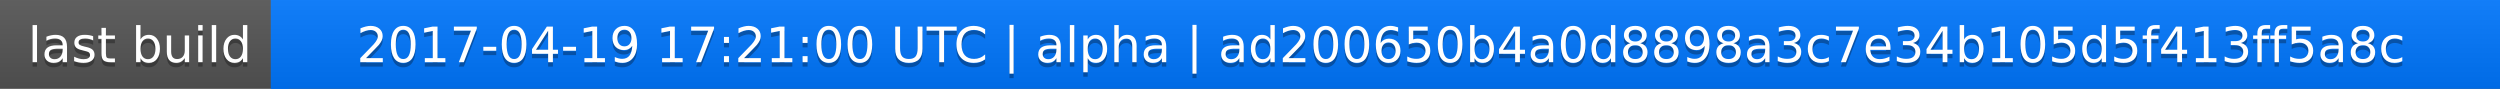
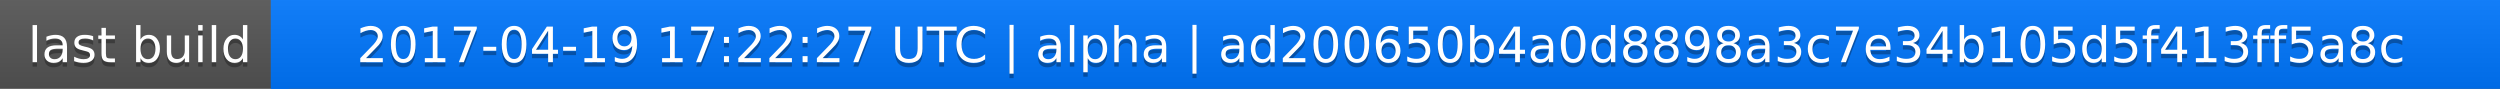
<svg xmlns="http://www.w3.org/2000/svg" width="563" height="20">
  <linearGradient id="a" x2="0" y2="100%">
    <stop offset="0" stop-color="#bbb" stop-opacity=".1" />
    <stop offset="1" stop-opacity=".1" />
  </linearGradient>
  <rect rx="0" width="563" height="20" fill="#555" />
  <rect rx="0" x="61" width="502" height="20" fill="#07f" />
  <path fill="#07f" d="M61 0h4v20h-4z" />
  <rect rx="0" width="563" height="20" fill="url(#a)" />
  <g fill="#fff" text-anchor="middle" font-family="DejaVu Sans,Verdana,Geneva,sans-serif" font-size="11">
    <text x="31.5" y="15" fill="#010101" fill-opacity=".3">last build</text>
    <text x="31.5" y="14">last build</text>
-     <text x="311" y="15" fill="#010101" fill-opacity=".3">2017-04-19 17:21:00 UTC | alpha | ad200650b4a0d8898a3c7e34b105d5f413ff5a8c</text>
-     <text x="311" y="14">2017-04-19 17:21:00 UTC | alpha | ad200650b4a0d8898a3c7e34b105d5f413ff5a8c</text>
+     <text x="311" y="15" fill="#010101" fill-opacity=".3">2017-04-19 17:22:27 UTC | alpha | ad200650b4a0d8898a3c7e34b105d5f413ff5a8c</text>
+     <text x="311" y="14">2017-04-19 17:22:27 UTC | alpha | ad200650b4a0d8898a3c7e34b105d5f413ff5a8c</text>
  </g>
</svg>
